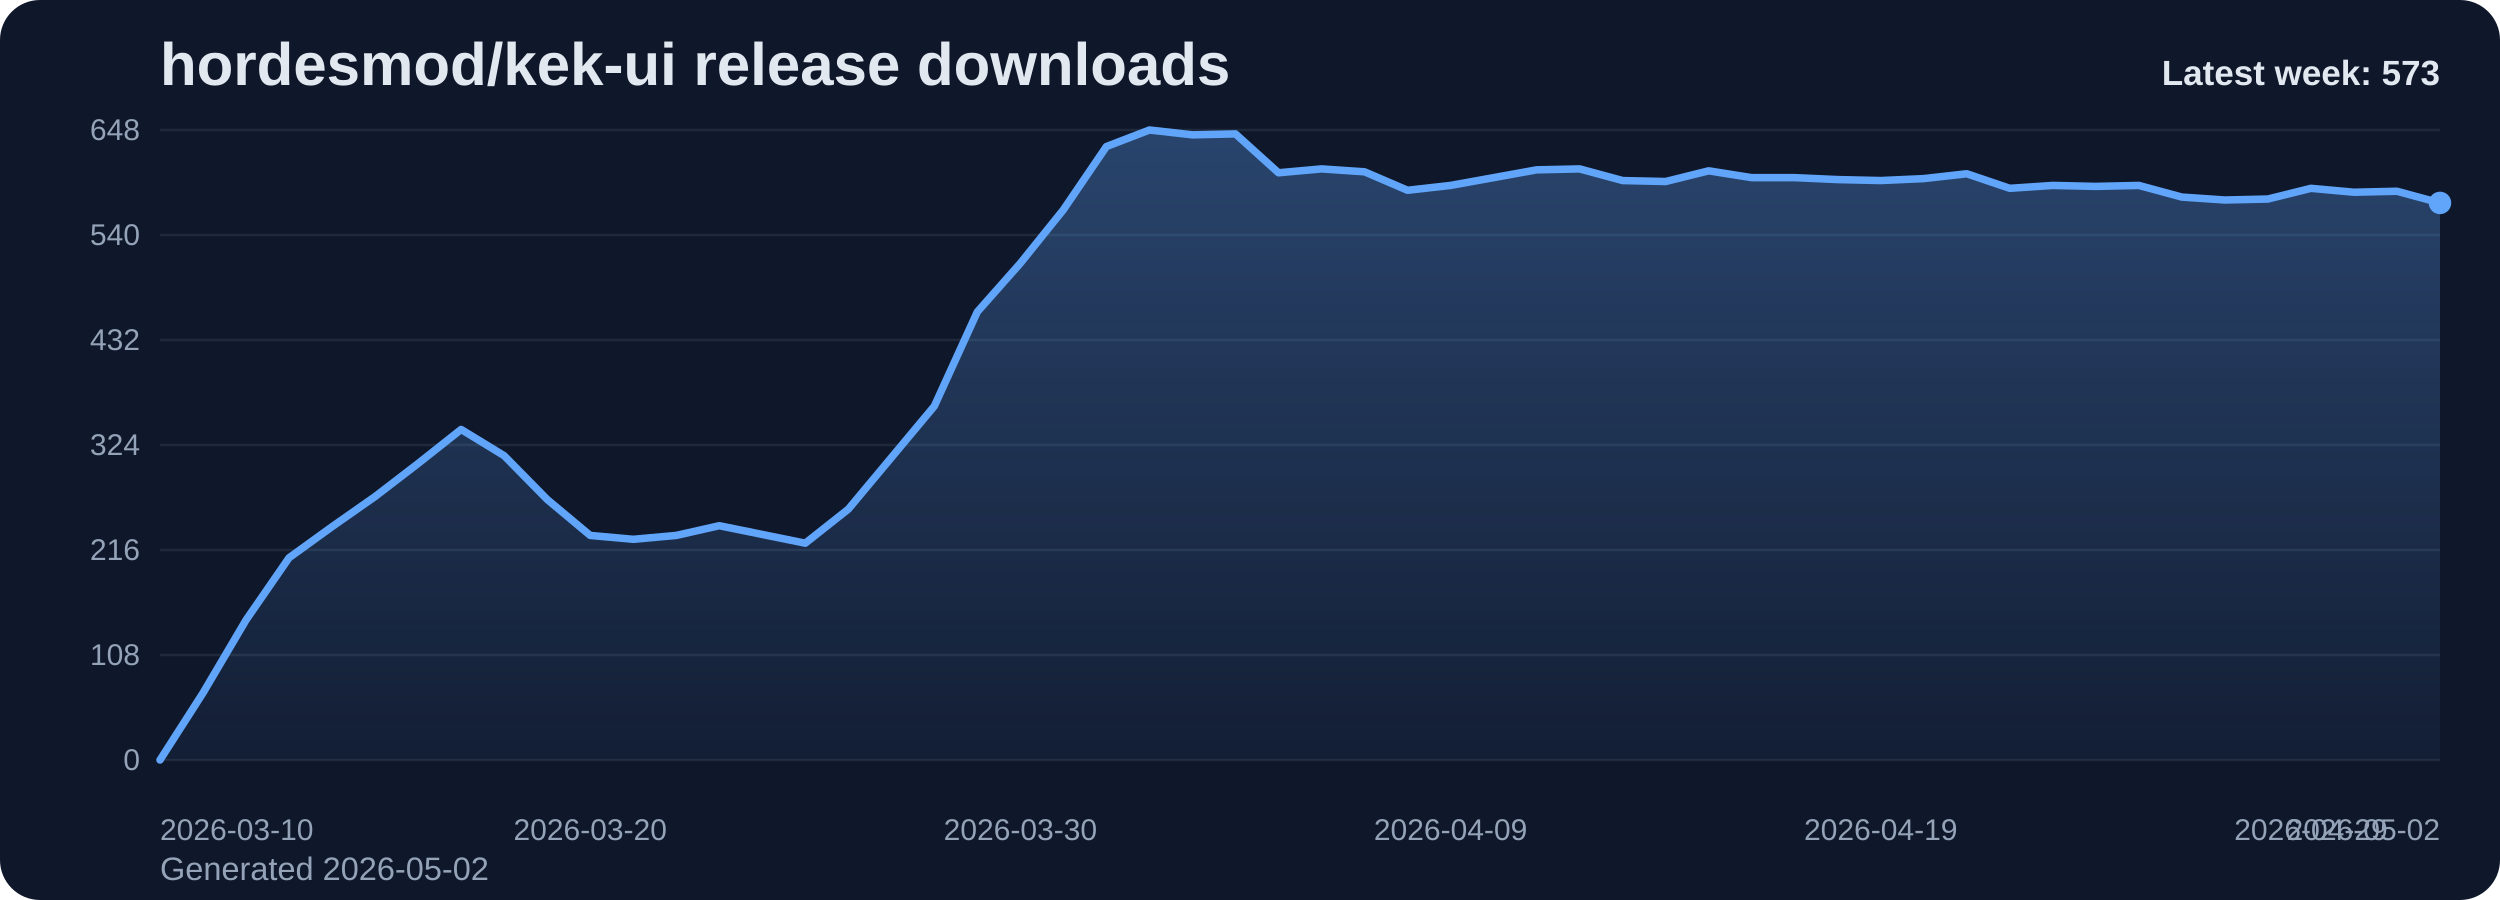
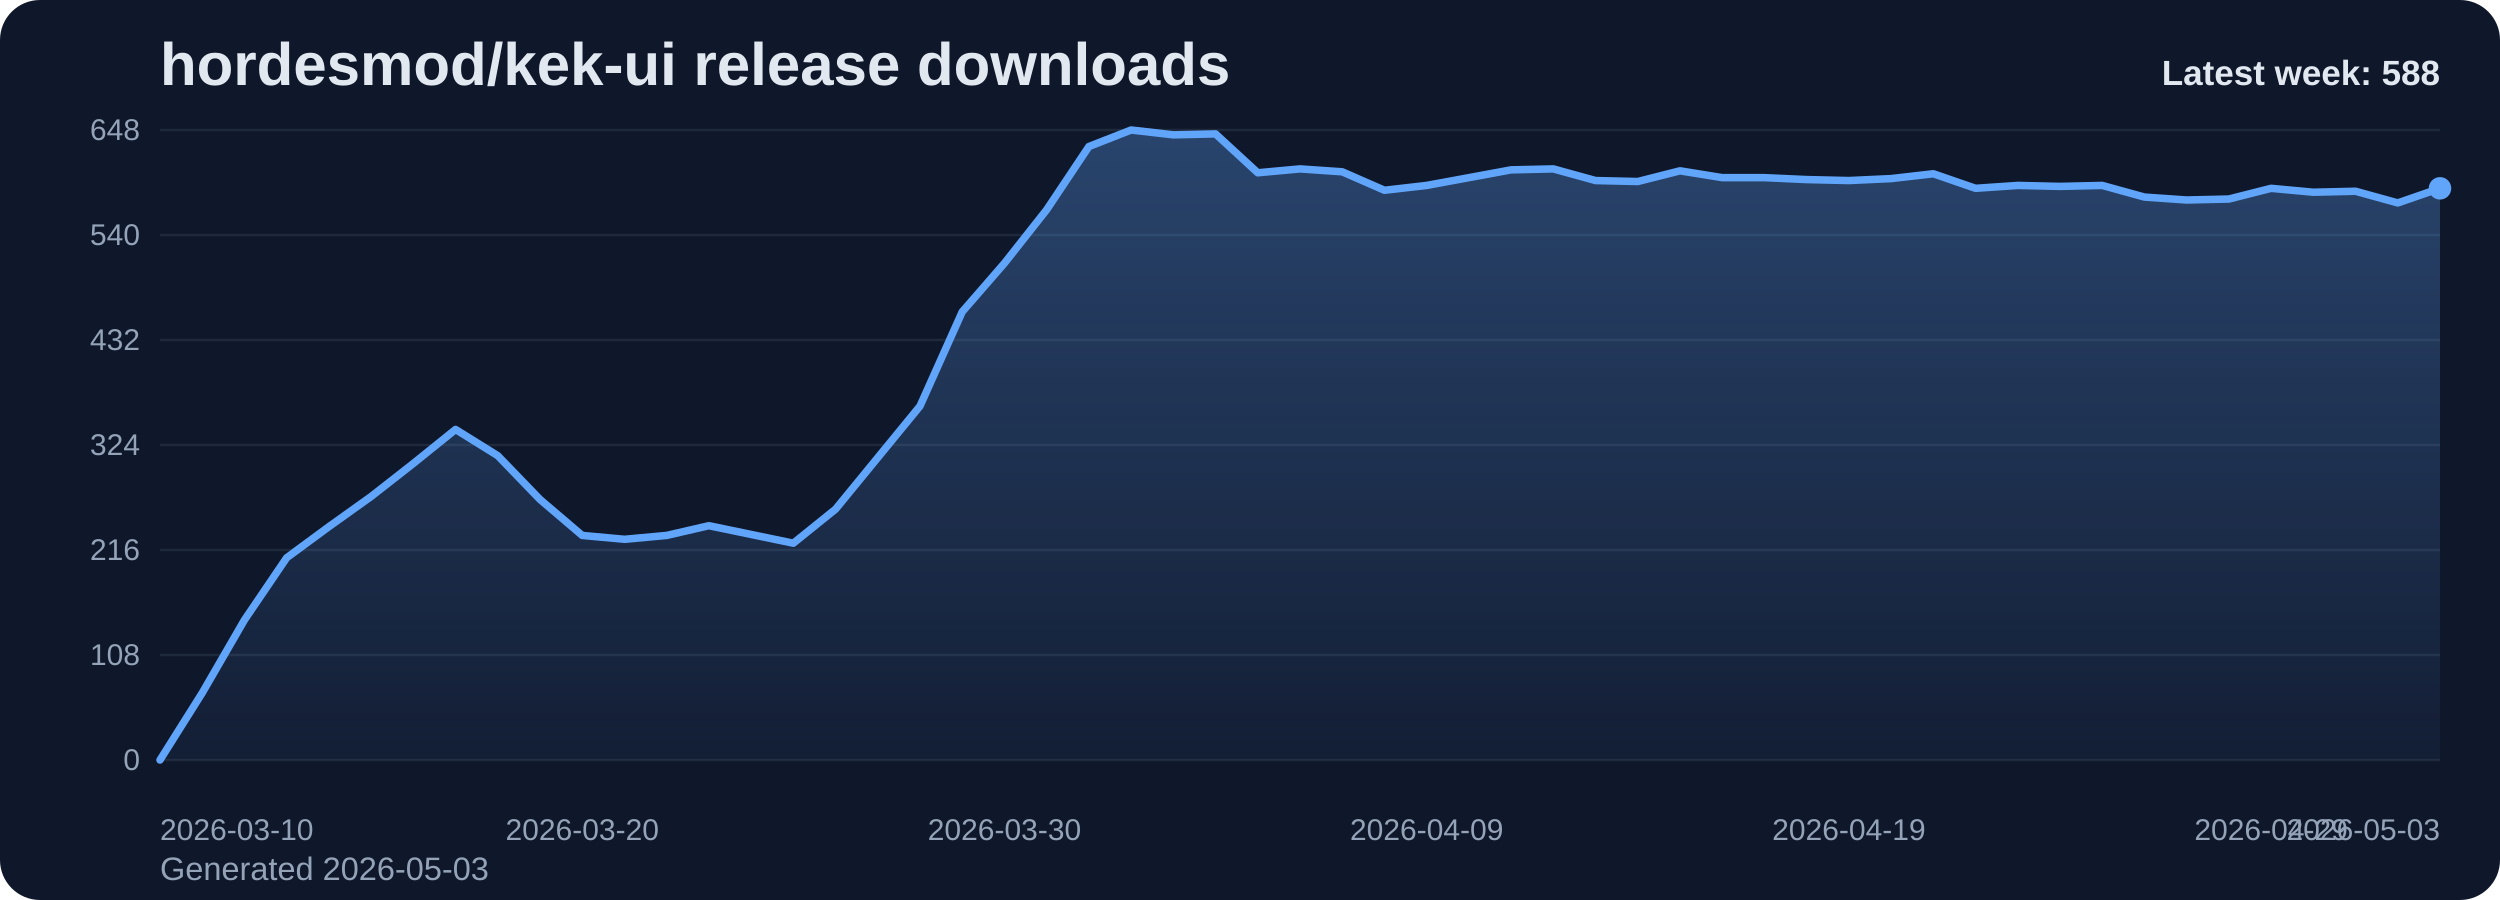
<svg xmlns="http://www.w3.org/2000/svg" viewBox="0 0 1000 360" role="img" aria-label="hordesmod/kek-ui release downloads chart">
  <defs>
    <linearGradient id="fill-weekly-slate" x1="0" y1="0" x2="0" y2="1">
      <stop offset="0%" stop-color="#60a5fa" stop-opacity="0.32" />
      <stop offset="100%" stop-color="#60a5fa" stop-opacity="0.05" />
    </linearGradient>
    <style>
      .bg { fill: #0f172a; }
      .title { font: 700 24px Arial, sans-serif; fill: #e2e8f0; }
      .sub { font: 400 13px Arial, sans-serif; fill: #94a3b8; }
      .grid { stroke: #1e293b; stroke-width: 1; }
      .axis { font: 400 12px Arial, sans-serif; fill: #94a3b8; }
      .line { fill: none; stroke: #60a5fa; stroke-width: 3; stroke-linecap: round; stroke-linejoin: round; }
      .dot { fill: #60a5fa; }
      .value { font: 600 11px Arial, sans-serif; fill: #cbd5e1; }
      .latest { font: 700 14px Arial, sans-serif; fill: #e2e8f0; }
    </style>
  </defs>
  <rect class="bg" x="0" y="0" width="1000" height="360" rx="16" />
  <text class="title" x="64" y="34">hordesmod/kek-ui release downloads</text>
-   <text class="sub" x="64" y="352">Generated 2026-05-02</text>
+   <text class="sub" x="64" y="352">Generated 2026-05-03</text>
  <line x1="64" y1="52.00" x2="976" y2="52.00" class="grid" />
  <text x="56" y="56.00" text-anchor="end" class="axis">648</text>
  <line x1="64" y1="94.00" x2="976" y2="94.00" class="grid" />
  <text x="56" y="98.00" text-anchor="end" class="axis">540</text>
  <line x1="64" y1="136.00" x2="976" y2="136.00" class="grid" />
  <text x="56" y="140.00" text-anchor="end" class="axis">432</text>
  <line x1="64" y1="178.00" x2="976" y2="178.00" class="grid" />
  <text x="56" y="182.00" text-anchor="end" class="axis">324</text>
  <line x1="64" y1="220.00" x2="976" y2="220.00" class="grid" />
  <text x="56" y="224.00" text-anchor="end" class="axis">216</text>
  <line x1="64" y1="262.00" x2="976" y2="262.00" class="grid" />
  <text x="56" y="266.00" text-anchor="end" class="axis">108</text>
  <line x1="64" y1="304.00" x2="976" y2="304.00" class="grid" />
  <text x="56" y="308.00" text-anchor="end" class="axis">0</text>
-   <path d="M 64.00 304 L 64.00 304.00 L 81.21 277.17 L 98.42 248.00 L 115.62 223.11 L 132.83 210.67 L 150.04 198.61 L 167.25 185.39 L 184.45 171.78 L 201.66 182.28 L 218.87 199.78 L 236.08 214.17 L 253.28 215.72 L 270.49 214.17 L 287.70 210.28 L 304.91 213.78 L 322.11 217.28 L 339.32 203.67 L 356.53 183.06 L 373.74 162.44 L 390.94 124.72 L 408.15 105.28 L 425.36 83.89 L 442.57 58.61 L 459.77 52.00 L 476.98 53.94 L 494.19 53.56 L 511.40 69.11 L 528.60 67.56 L 545.81 68.72 L 563.02 76.11 L 580.23 74.17 L 597.43 71.06 L 614.64 67.94 L 631.85 67.56 L 649.06 72.22 L 666.26 72.61 L 683.47 68.33 L 700.68 71.06 L 717.89 71.06 L 735.09 71.83 L 752.30 72.22 L 769.51 71.44 L 786.72 69.50 L 803.92 75.33 L 821.13 74.17 L 838.34 74.56 L 855.55 74.17 L 872.75 78.83 L 889.96 80.00 L 907.17 79.61 L 924.38 75.33 L 941.58 76.89 L 958.79 76.50 L 976.00 81.17 L 976.00 304 Z" fill="url(#fill-weekly-slate)" />
-   <polyline class="line" points="64.00,304.00 81.21,277.17 98.42,248.00 115.62,223.11 132.83,210.67 150.04,198.61 167.25,185.39 184.45,171.78 201.66,182.28 218.87,199.78 236.08,214.17 253.28,215.72 270.49,214.17 287.70,210.28 304.91,213.78 322.11,217.28 339.32,203.67 356.53,183.06 373.74,162.44 390.94,124.72 408.15,105.28 425.36,83.89 442.57,58.61 459.77,52.00 476.98,53.94 494.19,53.56 511.40,69.11 528.60,67.56 545.81,68.72 563.02,76.11 580.23,74.17 597.43,71.06 614.64,67.94 631.85,67.56 649.06,72.22 666.26,72.61 683.47,68.33 700.68,71.06 717.89,71.06 735.09,71.83 752.30,72.22 769.51,71.44 786.72,69.50 803.92,75.33 821.13,74.17 838.34,74.56 855.55,74.17 872.75,78.83 889.96,80.00 907.17,79.61 924.38,75.33 941.58,76.89 958.79,76.50 976.00,81.17" />
-   <circle class="dot" cx="976.00" cy="81.17" r="4.5" />
+   <path d="M 64.00 304 L 64.00 304.00 L 80.89 277.17 L 97.78 248.00 L 114.67 223.11 L 131.56 210.67 L 148.44 198.61 L 165.33 185.39 L 182.22 171.78 L 199.11 182.28 L 216.00 199.78 L 232.89 214.17 L 249.78 215.72 L 266.67 214.17 L 283.56 210.28 L 300.44 213.78 L 317.33 217.28 L 334.22 203.67 L 351.11 183.06 L 368.00 162.44 L 384.89 124.72 L 401.78 105.28 L 418.67 83.89 L 435.56 58.61 L 452.44 52.00 L 469.33 53.94 L 486.22 53.56 L 503.11 69.11 L 520.00 67.56 L 536.89 68.72 L 553.78 76.11 L 570.67 74.17 L 587.56 71.06 L 604.44 67.94 L 621.33 67.56 L 638.22 72.22 L 655.11 72.61 L 672.00 68.33 L 688.89 71.06 L 705.78 71.06 L 722.67 71.83 L 739.56 72.22 L 756.44 71.44 L 773.33 69.50 L 790.22 75.33 L 807.11 74.17 L 824.00 74.56 L 840.89 74.17 L 857.78 78.83 L 874.67 80.00 L 891.56 79.61 L 908.44 75.33 L 925.33 76.89 L 942.22 76.50 L 959.11 81.17 L 976.00 75.33 L 976.00 304 Z" fill="url(#fill-weekly-slate)" />
+   <polyline class="line" points="64.00,304.00 80.89,277.17 97.78,248.00 114.67,223.11 131.56,210.67 148.44,198.61 165.33,185.39 182.22,171.78 199.11,182.28 216.00,199.78 232.89,214.17 249.78,215.72 266.67,214.17 283.56,210.28 300.44,213.78 317.33,217.28 334.22,203.67 351.11,183.06 368.00,162.44 384.89,124.72 401.78,105.28 418.67,83.89 435.56,58.61 452.44,52.00 469.33,53.94 486.22,53.56 503.11,69.11 520.00,67.56 536.89,68.72 553.78,76.11 570.67,74.17 587.56,71.06 604.44,67.94 621.33,67.56 638.22,72.22 655.11,72.61 672.00,68.33 688.89,71.06 705.78,71.06 722.67,71.83 739.56,72.22 756.44,71.44 773.33,69.50 790.22,75.33 807.11,74.17 824.00,74.56 840.89,74.17 857.78,78.83 874.67,80.00 891.56,79.61 908.44,75.33 925.33,76.89 942.22,76.50 959.11,81.17 976.00,75.33" />
+   <circle class="dot" cx="976.00" cy="75.33" r="4.5" />
  <text class="axis" x="64.00" y="336" text-anchor="start">2026-03-10</text>
-   <text class="axis" x="236.08" y="336" text-anchor="middle">2026-03-20</text>
-   <text class="axis" x="408.15" y="336" text-anchor="middle">2026-03-30</text>
-   <text class="axis" x="580.23" y="336" text-anchor="middle">2026-04-09</text>
-   <text class="axis" x="752.30" y="336" text-anchor="middle">2026-04-19</text>
-   <text class="axis" x="924.38" y="336" text-anchor="middle">2026-04-29</text>
-   <text class="axis" x="976.00" y="336" text-anchor="end">2026-05-02</text>
-   <text class="latest" x="976" y="34" text-anchor="end">Latest week: 573</text>
+   <text class="axis" x="232.89" y="336" text-anchor="middle">2026-03-20</text>
+   <text class="axis" x="401.78" y="336" text-anchor="middle">2026-03-30</text>
+   <text class="axis" x="570.67" y="336" text-anchor="middle">2026-04-09</text>
+   <text class="axis" x="739.56" y="336" text-anchor="middle">2026-04-19</text>
+   <text class="axis" x="908.44" y="336" text-anchor="middle">2026-04-29</text>
+   <text class="axis" x="976.00" y="336" text-anchor="end">2026-05-03</text>
+   <text class="latest" x="976" y="34" text-anchor="end">Latest week: 588</text>
</svg>
